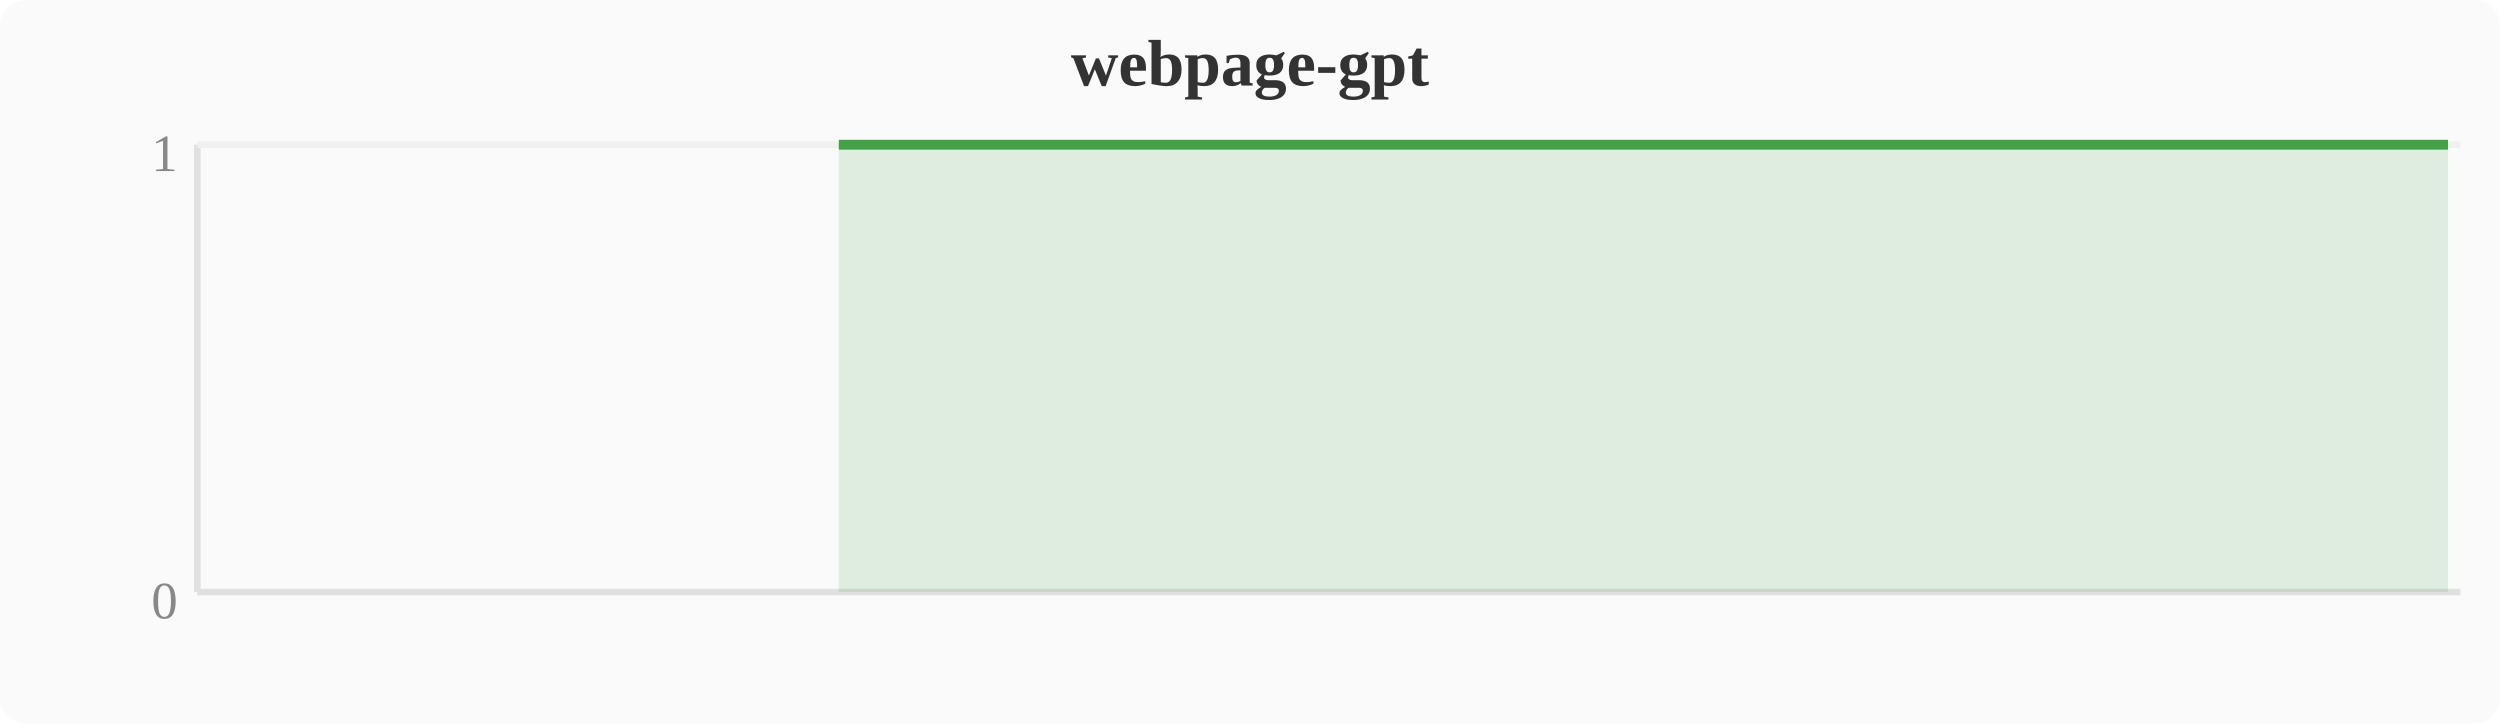
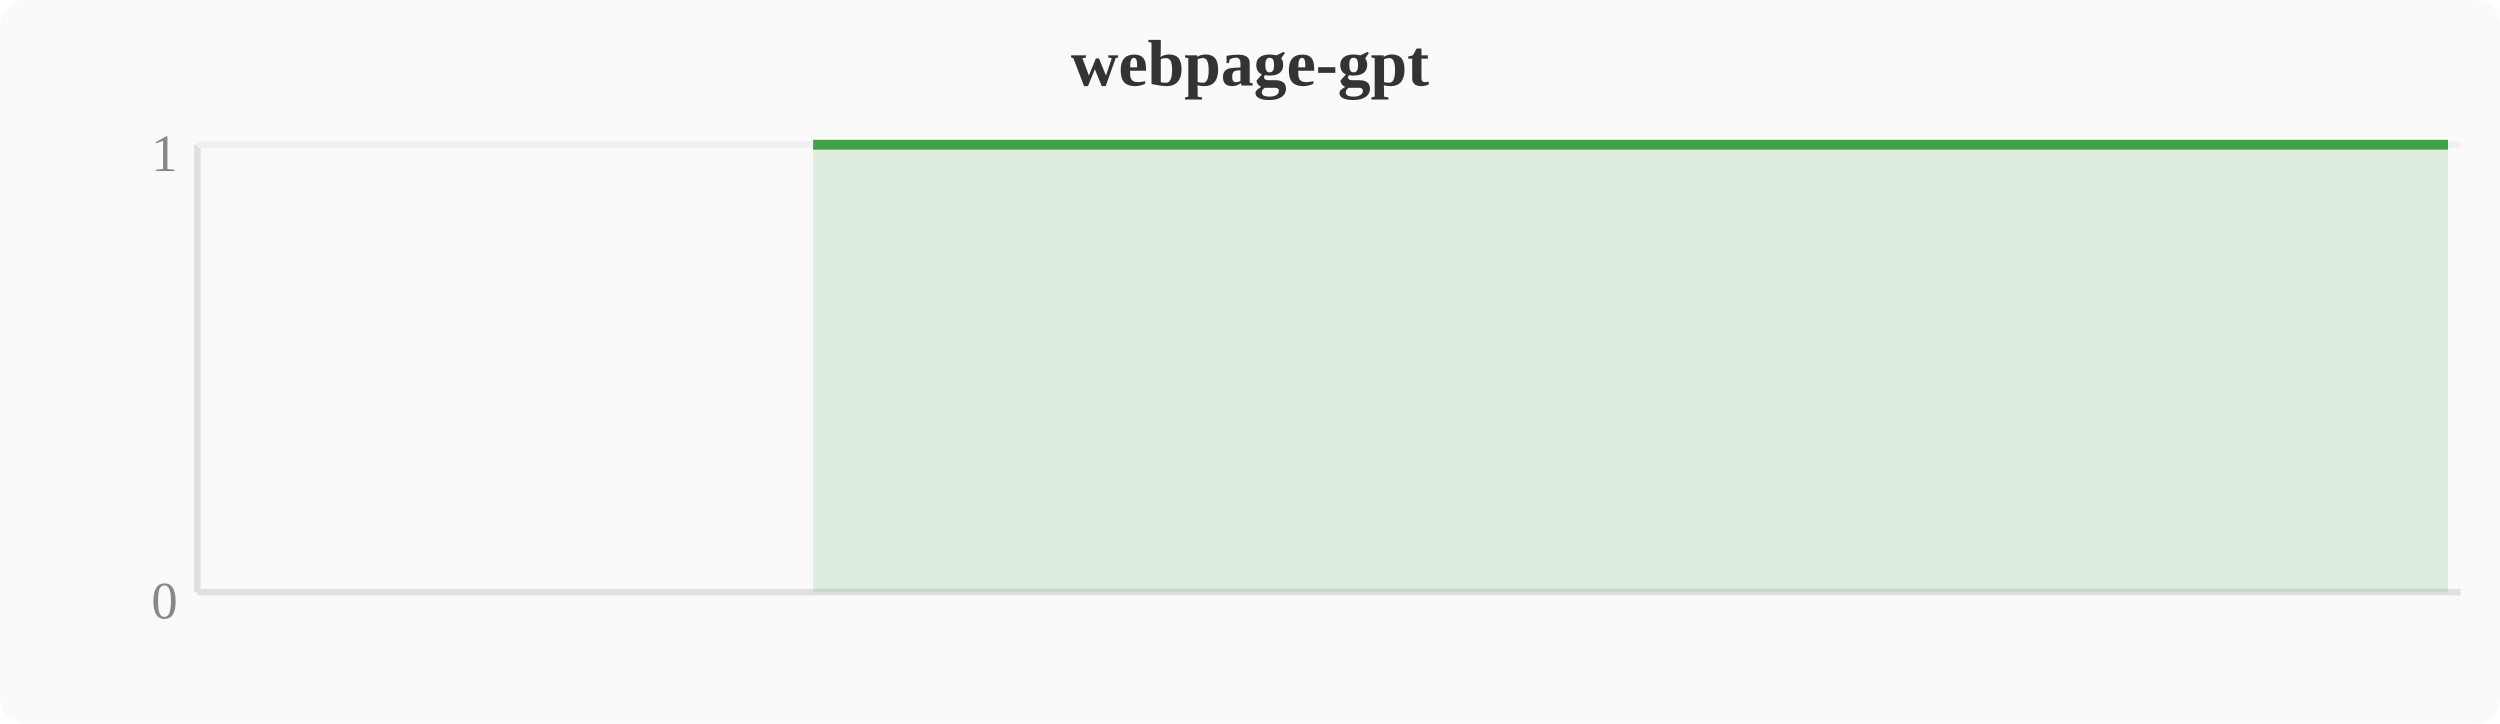
<svg xmlns="http://www.w3.org/2000/svg" width="380" height="110" viewBox="0 0 380 110">
  <rect width="380" height="110" fill="#fafafa" rx="4" />
  <text x="190" y="13" text-anchor="middle" font-size="10" font-weight="bold" fill="#333">webpage-gpt</text>
  <line x1="30" y1="22" x2="30" y2="90" stroke="#e0e0e0" stroke-width="1" />
  <line x1="30" y1="90" x2="374" y2="90" stroke="#e0e0e0" stroke-width="1" />
  <line x1="30" y1="22" x2="374" y2="22" stroke="#f0f0f0" stroke-width="1" />
  <text x="27" y="94" text-anchor="end" font-size="8" fill="#888">0</text>
  <text x="27" y="26" text-anchor="end" font-size="8" fill="#888">1</text>
-   <polygon points="127.5,22.0 131.3,22.0 135.1,22.0 138.9,22.0 142.8,22.0 146.6,22.0 150.4,22.0 154.2,22.0 158.0,22.0 161.9,22.0 165.7,22.0 169.5,22.0 173.3,22.0 177.2,22.0 181.0,22.0 184.8,22.0 188.6,22.0 192.4,22.0 196.3,22.0 200.1,22.0 203.9,22.0 207.7,22.0 211.6,22.0 215.4,22.0 219.2,22.0 223.0,22.0 226.8,22.0 230.7,22.0 234.5,22.0 238.3,22.0 242.1,22.0 246.0,22.0 249.8,22.0 253.6,22.0 257.4,22.0 261.2,22.0 265.1,22.0 268.9,22.0 272.7,22.0 276.5,22.0 280.4,22.0 284.2,22.0 288.0,22.0 291.8,22.0 295.6,22.0 299.5,22.0 303.3,22.0 307.1,22.0 310.9,22.0 314.8,22.0 318.6,22.0 322.4,22.0 326.2,22.0 330.0,22.0 333.9,22.0 337.7,22.0 341.5,22.0 345.3,22.0 349.2,22.0 353.0,22.0 356.8,22.0 360.6,22.0 364.4,22.0 368.3,22.0 372.1,22.0 372.1,90 127.5,90" fill="#43a047" opacity="0.15" />
-   <polyline points="127.5,22.0 131.3,22.0 135.1,22.0 138.9,22.0 142.8,22.0 146.6,22.0 150.4,22.0 154.2,22.0 158.0,22.0 161.9,22.0 165.7,22.0 169.5,22.0 173.3,22.0 177.2,22.0 181.0,22.0 184.8,22.0 188.6,22.0 192.4,22.0 196.3,22.0 200.1,22.0 203.9,22.0 207.7,22.0 211.6,22.0 215.4,22.0 219.2,22.0 223.0,22.0 226.8,22.0 230.7,22.0 234.5,22.0 238.3,22.0 242.1,22.0 246.0,22.0 249.8,22.0 253.6,22.0 257.4,22.0 261.2,22.0 265.1,22.0 268.9,22.0 272.7,22.0 276.5,22.0 280.4,22.0 284.2,22.0 288.0,22.0 291.8,22.0 295.6,22.0 299.5,22.0 303.3,22.0 307.1,22.0 310.9,22.0 314.8,22.0 318.6,22.0 322.4,22.0 326.2,22.0 330.0,22.0 333.9,22.0 337.7,22.0 341.5,22.0 345.3,22.0 349.2,22.0 353.0,22.0 356.8,22.0 360.6,22.0 364.4,22.0 368.3,22.0 372.1,22.0" fill="none" stroke="#43a047" stroke-width="1.5" stroke-linejoin="round" />
+   <polygon points="123.6,22.0 127.5,22.0 131.3,22.0 135.1,22.0 138.9,22.0 142.8,22.0 146.6,22.0 150.4,22.0 154.2,22.0 158.0,22.0 161.9,22.0 165.7,22.0 169.5,22.0 173.3,22.0 177.2,22.0 181.0,22.0 184.8,22.0 188.6,22.0 192.4,22.0 196.3,22.0 200.1,22.0 203.9,22.0 207.7,22.0 211.6,22.0 215.4,22.0 219.2,22.0 223.0,22.0 226.8,22.0 230.7,22.0 234.5,22.0 238.3,22.0 242.1,22.0 246.0,22.0 249.8,22.0 253.6,22.0 257.4,22.0 261.2,22.0 265.1,22.0 268.9,22.0 272.7,22.0 276.5,22.0 280.4,22.0 284.2,22.0 288.0,22.0 291.8,22.0 295.6,22.0 299.5,22.0 303.3,22.0 307.1,22.0 310.9,22.0 314.8,22.0 318.6,22.0 322.4,22.0 326.2,22.0 330.0,22.0 333.9,22.0 337.7,22.0 341.5,22.0 345.3,22.0 349.2,22.0 353.0,22.0 356.8,22.0 360.6,22.0 364.4,22.0 368.3,22.0 372.1,22.0 372.1,90 123.6,90" fill="#43a047" opacity="0.15" />
+   <polyline points="123.6,22.0 127.5,22.0 131.3,22.0 135.1,22.0 138.9,22.0 142.8,22.0 146.6,22.0 150.4,22.0 154.2,22.0 158.0,22.0 161.9,22.0 165.7,22.0 169.5,22.0 173.3,22.0 177.2,22.0 181.0,22.0 184.8,22.0 188.6,22.0 192.4,22.0 196.3,22.0 200.1,22.0 203.9,22.0 207.7,22.0 211.6,22.0 215.4,22.0 219.2,22.0 223.0,22.0 226.8,22.0 230.7,22.0 234.5,22.0 238.3,22.0 242.1,22.0 246.0,22.0 249.8,22.0 253.6,22.0 257.4,22.0 261.2,22.0 265.1,22.0 268.9,22.0 272.7,22.0 276.5,22.0 280.4,22.0 284.2,22.0 288.0,22.0 291.8,22.0 295.6,22.0 299.5,22.0 303.3,22.0 307.1,22.0 310.9,22.0 314.8,22.0 318.6,22.0 322.4,22.0 326.2,22.0 330.0,22.0 333.9,22.0 337.7,22.0 341.5,22.0 345.3,22.0 349.2,22.0 353.0,22.0 356.8,22.0 360.6,22.0 364.4,22.0 368.3,22.0 372.1,22.0" fill="none" stroke="#43a047" stroke-width="1.5" stroke-linejoin="round" />
</svg>
